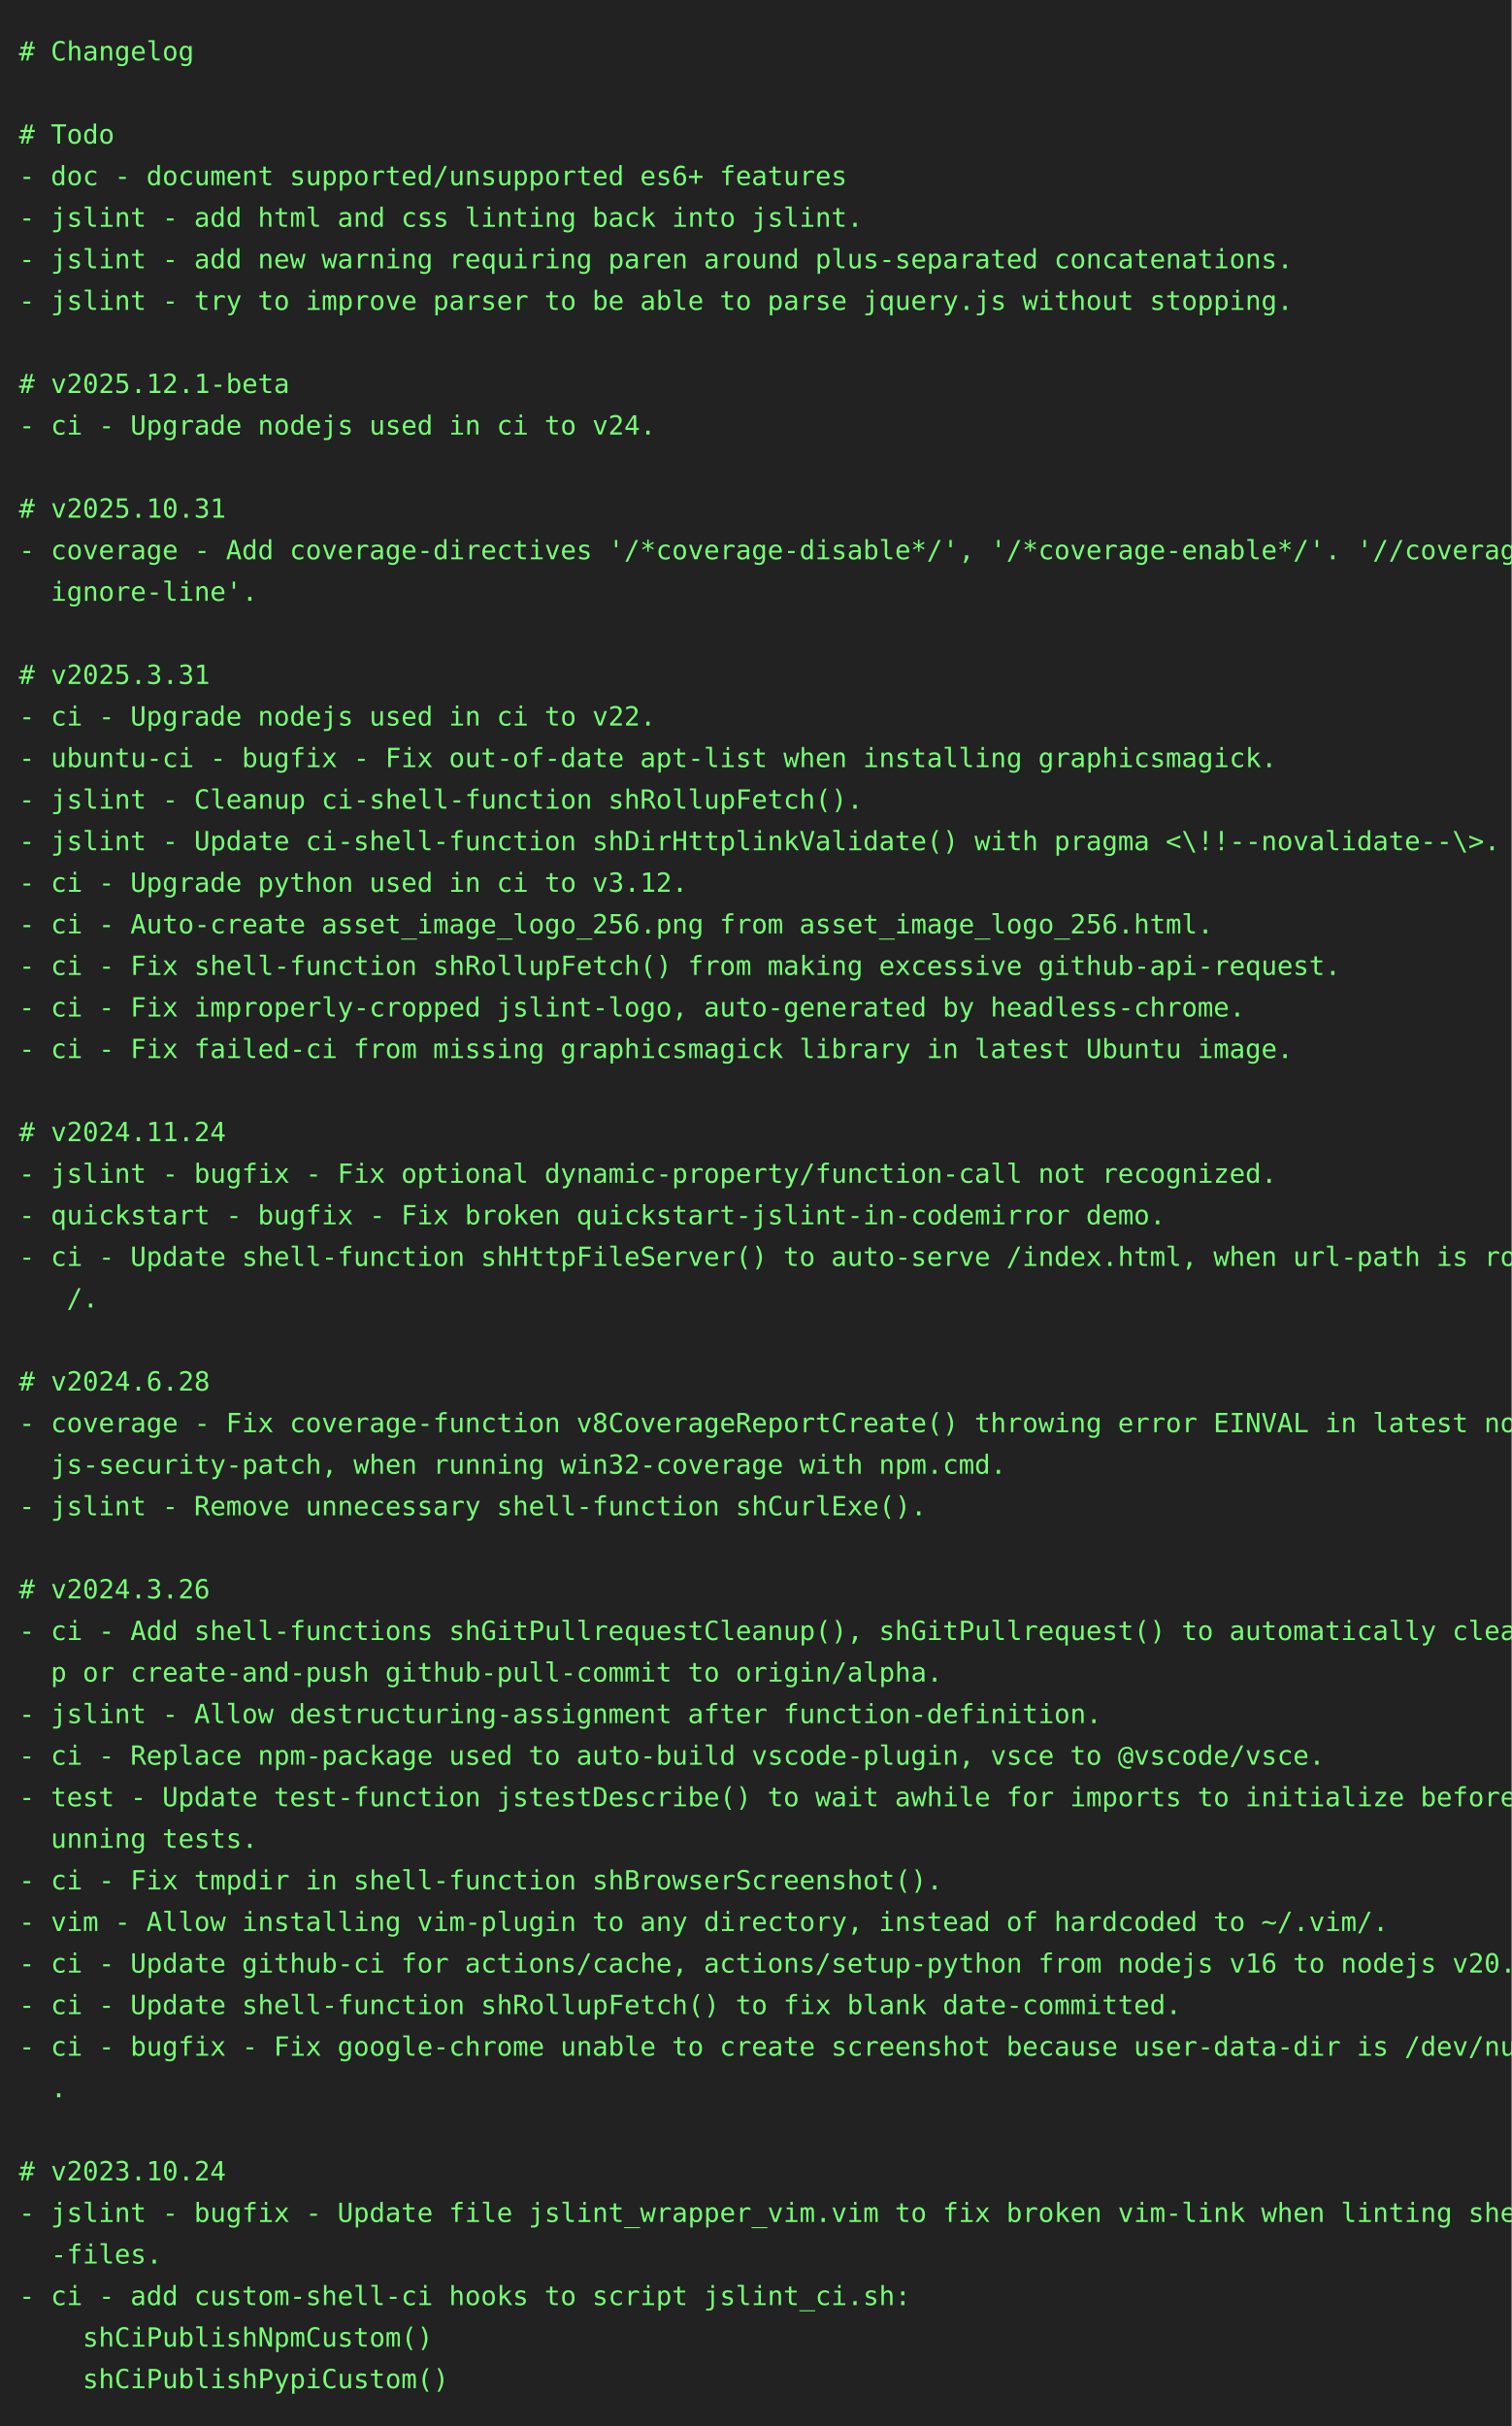
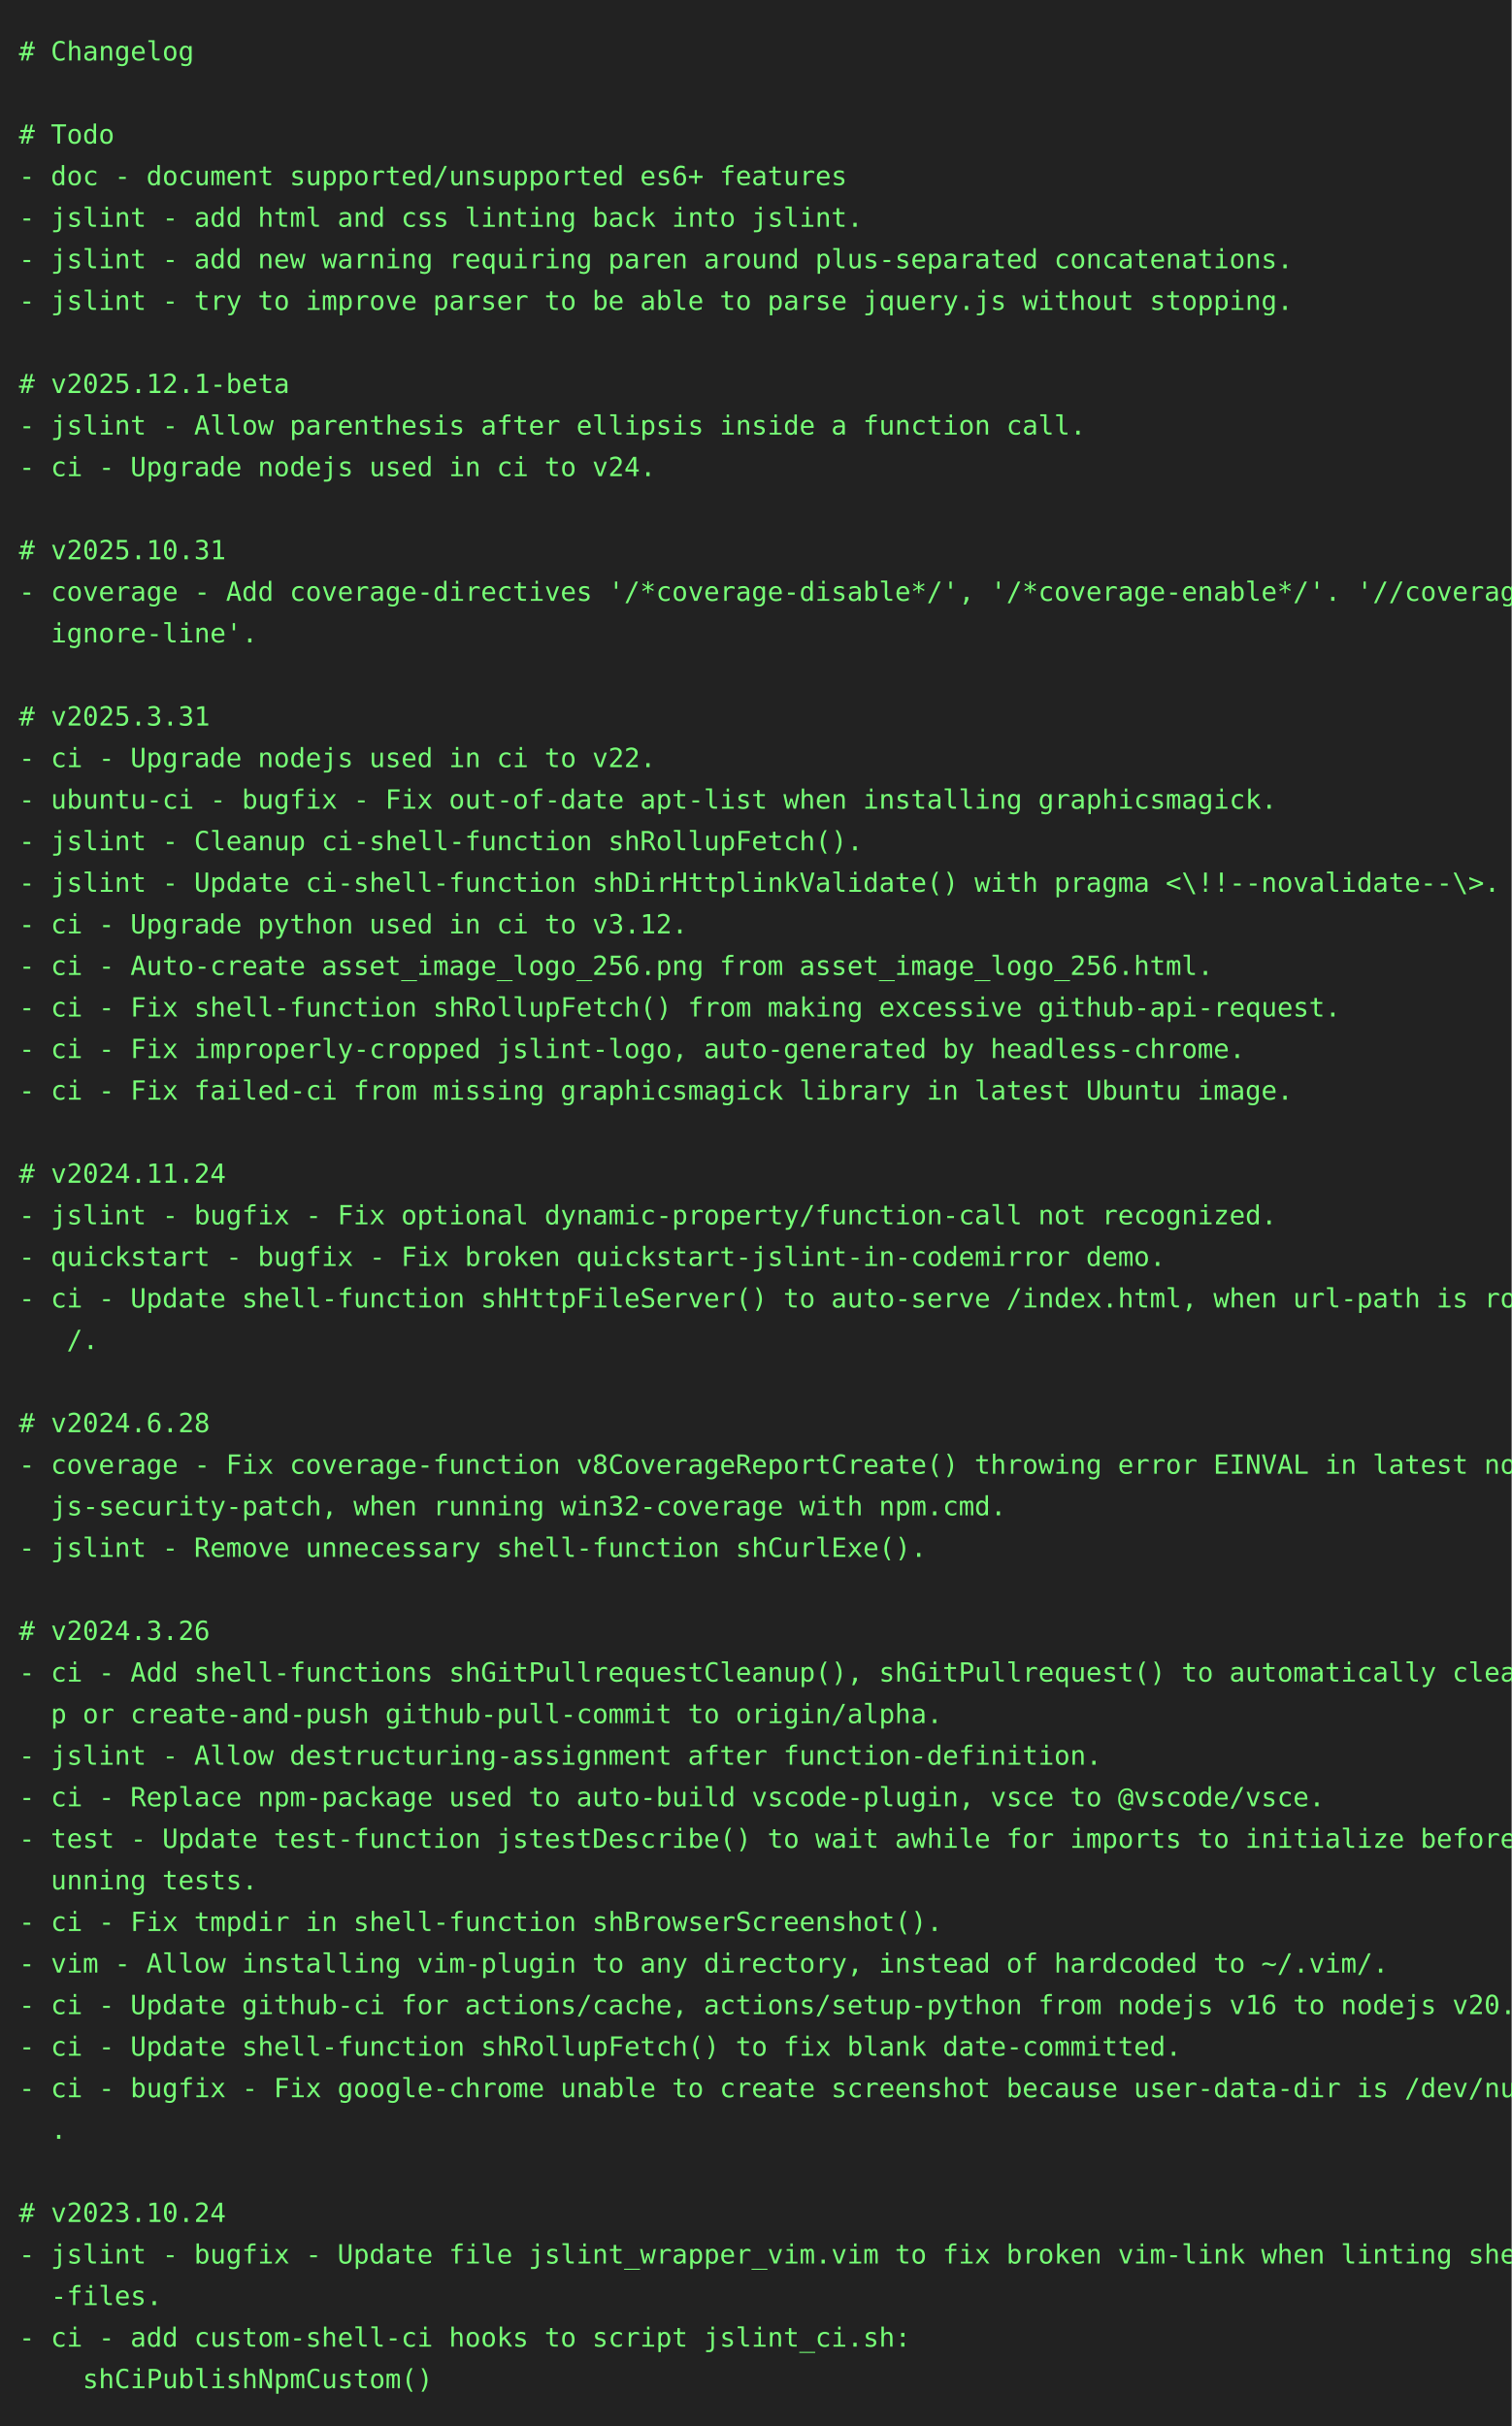
<svg xmlns="http://www.w3.org/2000/svg" height="1284" width="800">
  <rect height="1284" fill="#222" width="800" />
  <text fill="#7f7" font-family="consolas, menlo, monospace" font-size="14" xml:space="preserve">
    <tspan lengthAdjust="spacingAndGlyphs" textLength="768" x="10" y="32"># Changelog                                                                                      </tspan>
    <tspan lengthAdjust="spacingAndGlyphs" textLength="768" x="10" y="54">                                                                                                 </tspan>
    <tspan lengthAdjust="spacingAndGlyphs" textLength="768" x="10" y="76"># Todo                                                                                           </tspan>
    <tspan lengthAdjust="spacingAndGlyphs" textLength="768" x="10" y="98">- doc - document supported/unsupported es6+ features                                             </tspan>
    <tspan lengthAdjust="spacingAndGlyphs" textLength="768" x="10" y="120">- jslint - add html and css linting back into jslint.                                            </tspan>
    <tspan lengthAdjust="spacingAndGlyphs" textLength="768" x="10" y="142">- jslint - add new warning requiring paren around plus-separated concatenations.                 </tspan>
    <tspan lengthAdjust="spacingAndGlyphs" textLength="768" x="10" y="164">- jslint - try to improve parser to be able to parse jquery.js without stopping.                 </tspan>
    <tspan lengthAdjust="spacingAndGlyphs" textLength="768" x="10" y="186">                                                                                                 </tspan>
    <tspan lengthAdjust="spacingAndGlyphs" textLength="768" x="10" y="208"># v2025.12.1-beta                                                                                </tspan>
-     <tspan lengthAdjust="spacingAndGlyphs" textLength="768" x="10" y="230">- ci - Upgrade nodejs used in ci to v24.                                                         </tspan>
-     <tspan lengthAdjust="spacingAndGlyphs" textLength="768" x="10" y="252">                                                                                                 </tspan>
-     <tspan lengthAdjust="spacingAndGlyphs" textLength="768" x="10" y="274"># v2025.10.31                                                                                    </tspan>
-     <tspan lengthAdjust="spacingAndGlyphs" textLength="768" x="10" y="296">- coverage - Add coverage-directives '/*coverage-disable*/', '/*coverage-enable*/'. '//coverage-\</tspan>
-     <tspan lengthAdjust="spacingAndGlyphs" textLength="768" x="10" y="318">  ignore-line'.                                                                                  </tspan>
-     <tspan lengthAdjust="spacingAndGlyphs" textLength="768" x="10" y="340">                                                                                                 </tspan>
-     <tspan lengthAdjust="spacingAndGlyphs" textLength="768" x="10" y="362"># v2025.3.31                                                                                     </tspan>
-     <tspan lengthAdjust="spacingAndGlyphs" textLength="768" x="10" y="384">- ci - Upgrade nodejs used in ci to v22.                                                         </tspan>
-     <tspan lengthAdjust="spacingAndGlyphs" textLength="768" x="10" y="406">- ubuntu-ci - bugfix - Fix out-of-date apt-list when installing graphicsmagick.                  </tspan>
-     <tspan lengthAdjust="spacingAndGlyphs" textLength="768" x="10" y="428">- jslint - Cleanup ci-shell-function shRollupFetch().                                            </tspan>
-     <tspan lengthAdjust="spacingAndGlyphs" textLength="768" x="10" y="450">- jslint - Update ci-shell-function shDirHttplinkValidate() with pragma &lt;\!!--novalidate--\&gt;.    </tspan>
-     <tspan lengthAdjust="spacingAndGlyphs" textLength="768" x="10" y="472">- ci - Upgrade python used in ci to v3.12.                                                       </tspan>
-     <tspan lengthAdjust="spacingAndGlyphs" textLength="768" x="10" y="494">- ci - Auto-create asset_image_logo_256.png from asset_image_logo_256.html.                      </tspan>
-     <tspan lengthAdjust="spacingAndGlyphs" textLength="768" x="10" y="516">- ci - Fix shell-function shRollupFetch() from making excessive github-api-request.              </tspan>
-     <tspan lengthAdjust="spacingAndGlyphs" textLength="768" x="10" y="538">- ci - Fix improperly-cropped jslint-logo, auto-generated by headless-chrome.                    </tspan>
-     <tspan lengthAdjust="spacingAndGlyphs" textLength="768" x="10" y="560">- ci - Fix failed-ci from missing graphicsmagick library in latest Ubuntu image.                 </tspan>
-     <tspan lengthAdjust="spacingAndGlyphs" textLength="768" x="10" y="582">                                                                                                 </tspan>
-     <tspan lengthAdjust="spacingAndGlyphs" textLength="768" x="10" y="604"># v2024.11.24                                                                                    </tspan>
-     <tspan lengthAdjust="spacingAndGlyphs" textLength="768" x="10" y="626">- jslint - bugfix - Fix optional dynamic-property/function-call not recognized.                  </tspan>
-     <tspan lengthAdjust="spacingAndGlyphs" textLength="768" x="10" y="648">- quickstart - bugfix - Fix broken quickstart-jslint-in-codemirror demo.                         </tspan>
-     <tspan lengthAdjust="spacingAndGlyphs" textLength="768" x="10" y="670">- ci - Update shell-function shHttpFileServer() to auto-serve /index.html, when url-path is root\</tspan>
-     <tspan lengthAdjust="spacingAndGlyphs" textLength="768" x="10" y="692">   /.                                                                                            </tspan>
-     <tspan lengthAdjust="spacingAndGlyphs" textLength="768" x="10" y="714">                                                                                                 </tspan>
-     <tspan lengthAdjust="spacingAndGlyphs" textLength="768" x="10" y="736"># v2024.6.28                                                                                     </tspan>
-     <tspan lengthAdjust="spacingAndGlyphs" textLength="768" x="10" y="758">- coverage - Fix coverage-function v8CoverageReportCreate() throwing error EINVAL in latest node\</tspan>
-     <tspan lengthAdjust="spacingAndGlyphs" textLength="768" x="10" y="780">  js-security-patch, when running win32-coverage with npm.cmd.                                   </tspan>
-     <tspan lengthAdjust="spacingAndGlyphs" textLength="768" x="10" y="802">- jslint - Remove unnecessary shell-function shCurlExe().                                        </tspan>
-     <tspan lengthAdjust="spacingAndGlyphs" textLength="768" x="10" y="824">                                                                                                 </tspan>
-     <tspan lengthAdjust="spacingAndGlyphs" textLength="768" x="10" y="846"># v2024.3.26                                                                                     </tspan>
-     <tspan lengthAdjust="spacingAndGlyphs" textLength="768" x="10" y="868">- ci - Add shell-functions shGitPullrequestCleanup(), shGitPullrequest() to automatically cleanu\</tspan>
-     <tspan lengthAdjust="spacingAndGlyphs" textLength="768" x="10" y="890">  p or create-and-push github-pull-commit to origin/alpha.                                       </tspan>
-     <tspan lengthAdjust="spacingAndGlyphs" textLength="768" x="10" y="912">- jslint - Allow destructuring-assignment after function-definition.                             </tspan>
-     <tspan lengthAdjust="spacingAndGlyphs" textLength="768" x="10" y="934">- ci - Replace npm-package used to auto-build vscode-plugin, vsce to @vscode/vsce.               </tspan>
-     <tspan lengthAdjust="spacingAndGlyphs" textLength="768" x="10" y="956">- test - Update test-function jstestDescribe() to wait awhile for imports to initialize before r\</tspan>
-     <tspan lengthAdjust="spacingAndGlyphs" textLength="768" x="10" y="978">  unning tests.                                                                                  </tspan>
-     <tspan lengthAdjust="spacingAndGlyphs" textLength="768" x="10" y="1000">- ci - Fix tmpdir in shell-function shBrowserScreenshot().                                       </tspan>
-     <tspan lengthAdjust="spacingAndGlyphs" textLength="768" x="10" y="1022">- vim - Allow installing vim-plugin to any directory, instead of hardcoded to ~/.vim/.           </tspan>
-     <tspan lengthAdjust="spacingAndGlyphs" textLength="768" x="10" y="1044">- ci - Update github-ci for actions/cache, actions/setup-python from nodejs v16 to nodejs v20.   </tspan>
-     <tspan lengthAdjust="spacingAndGlyphs" textLength="768" x="10" y="1066">- ci - Update shell-function shRollupFetch() to fix blank date-committed.                        </tspan>
-     <tspan lengthAdjust="spacingAndGlyphs" textLength="768" x="10" y="1088">- ci - bugfix - Fix google-chrome unable to create screenshot because user-data-dir is /dev/null\</tspan>
-     <tspan lengthAdjust="spacingAndGlyphs" textLength="768" x="10" y="1110">  .                                                                                              </tspan>
-     <tspan lengthAdjust="spacingAndGlyphs" textLength="768" x="10" y="1132">                                                                                                 </tspan>
-     <tspan lengthAdjust="spacingAndGlyphs" textLength="768" x="10" y="1154"># v2023.10.24                                                                                    </tspan>
-     <tspan lengthAdjust="spacingAndGlyphs" textLength="768" x="10" y="1176">- jslint - bugfix - Update file jslint_wrapper_vim.vim to fix broken vim-link when linting shell\</tspan>
-     <tspan lengthAdjust="spacingAndGlyphs" textLength="768" x="10" y="1198">  -files.                                                                                        </tspan>
-     <tspan lengthAdjust="spacingAndGlyphs" textLength="768" x="10" y="1220">- ci - add custom-shell-ci hooks to script jslint_ci.sh:                                         </tspan>
-     <tspan lengthAdjust="spacingAndGlyphs" textLength="768" x="10" y="1242">    shCiPublishNpmCustom()                                                                       </tspan>
-     <tspan lengthAdjust="spacingAndGlyphs" textLength="768" x="10" y="1264">    shCiPublishPypiCustom()                                                                      </tspan>
+     <tspan lengthAdjust="spacingAndGlyphs" textLength="768" x="10" y="230">- jslint - Allow parenthesis after ellipsis inside a function call.                              </tspan>
+     <tspan lengthAdjust="spacingAndGlyphs" textLength="768" x="10" y="252">- ci - Upgrade nodejs used in ci to v24.                                                         </tspan>
+     <tspan lengthAdjust="spacingAndGlyphs" textLength="768" x="10" y="274">                                                                                                 </tspan>
+     <tspan lengthAdjust="spacingAndGlyphs" textLength="768" x="10" y="296"># v2025.10.31                                                                                    </tspan>
+     <tspan lengthAdjust="spacingAndGlyphs" textLength="768" x="10" y="318">- coverage - Add coverage-directives '/*coverage-disable*/', '/*coverage-enable*/'. '//coverage-\</tspan>
+     <tspan lengthAdjust="spacingAndGlyphs" textLength="768" x="10" y="340">  ignore-line'.                                                                                  </tspan>
+     <tspan lengthAdjust="spacingAndGlyphs" textLength="768" x="10" y="362">                                                                                                 </tspan>
+     <tspan lengthAdjust="spacingAndGlyphs" textLength="768" x="10" y="384"># v2025.3.31                                                                                     </tspan>
+     <tspan lengthAdjust="spacingAndGlyphs" textLength="768" x="10" y="406">- ci - Upgrade nodejs used in ci to v22.                                                         </tspan>
+     <tspan lengthAdjust="spacingAndGlyphs" textLength="768" x="10" y="428">- ubuntu-ci - bugfix - Fix out-of-date apt-list when installing graphicsmagick.                  </tspan>
+     <tspan lengthAdjust="spacingAndGlyphs" textLength="768" x="10" y="450">- jslint - Cleanup ci-shell-function shRollupFetch().                                            </tspan>
+     <tspan lengthAdjust="spacingAndGlyphs" textLength="768" x="10" y="472">- jslint - Update ci-shell-function shDirHttplinkValidate() with pragma &lt;\!!--novalidate--\&gt;.    </tspan>
+     <tspan lengthAdjust="spacingAndGlyphs" textLength="768" x="10" y="494">- ci - Upgrade python used in ci to v3.12.                                                       </tspan>
+     <tspan lengthAdjust="spacingAndGlyphs" textLength="768" x="10" y="516">- ci - Auto-create asset_image_logo_256.png from asset_image_logo_256.html.                      </tspan>
+     <tspan lengthAdjust="spacingAndGlyphs" textLength="768" x="10" y="538">- ci - Fix shell-function shRollupFetch() from making excessive github-api-request.              </tspan>
+     <tspan lengthAdjust="spacingAndGlyphs" textLength="768" x="10" y="560">- ci - Fix improperly-cropped jslint-logo, auto-generated by headless-chrome.                    </tspan>
+     <tspan lengthAdjust="spacingAndGlyphs" textLength="768" x="10" y="582">- ci - Fix failed-ci from missing graphicsmagick library in latest Ubuntu image.                 </tspan>
+     <tspan lengthAdjust="spacingAndGlyphs" textLength="768" x="10" y="604">                                                                                                 </tspan>
+     <tspan lengthAdjust="spacingAndGlyphs" textLength="768" x="10" y="626"># v2024.11.24                                                                                    </tspan>
+     <tspan lengthAdjust="spacingAndGlyphs" textLength="768" x="10" y="648">- jslint - bugfix - Fix optional dynamic-property/function-call not recognized.                  </tspan>
+     <tspan lengthAdjust="spacingAndGlyphs" textLength="768" x="10" y="670">- quickstart - bugfix - Fix broken quickstart-jslint-in-codemirror demo.                         </tspan>
+     <tspan lengthAdjust="spacingAndGlyphs" textLength="768" x="10" y="692">- ci - Update shell-function shHttpFileServer() to auto-serve /index.html, when url-path is root\</tspan>
+     <tspan lengthAdjust="spacingAndGlyphs" textLength="768" x="10" y="714">   /.                                                                                            </tspan>
+     <tspan lengthAdjust="spacingAndGlyphs" textLength="768" x="10" y="736">                                                                                                 </tspan>
+     <tspan lengthAdjust="spacingAndGlyphs" textLength="768" x="10" y="758"># v2024.6.28                                                                                     </tspan>
+     <tspan lengthAdjust="spacingAndGlyphs" textLength="768" x="10" y="780">- coverage - Fix coverage-function v8CoverageReportCreate() throwing error EINVAL in latest node\</tspan>
+     <tspan lengthAdjust="spacingAndGlyphs" textLength="768" x="10" y="802">  js-security-patch, when running win32-coverage with npm.cmd.                                   </tspan>
+     <tspan lengthAdjust="spacingAndGlyphs" textLength="768" x="10" y="824">- jslint - Remove unnecessary shell-function shCurlExe().                                        </tspan>
+     <tspan lengthAdjust="spacingAndGlyphs" textLength="768" x="10" y="846">                                                                                                 </tspan>
+     <tspan lengthAdjust="spacingAndGlyphs" textLength="768" x="10" y="868"># v2024.3.26                                                                                     </tspan>
+     <tspan lengthAdjust="spacingAndGlyphs" textLength="768" x="10" y="890">- ci - Add shell-functions shGitPullrequestCleanup(), shGitPullrequest() to automatically cleanu\</tspan>
+     <tspan lengthAdjust="spacingAndGlyphs" textLength="768" x="10" y="912">  p or create-and-push github-pull-commit to origin/alpha.                                       </tspan>
+     <tspan lengthAdjust="spacingAndGlyphs" textLength="768" x="10" y="934">- jslint - Allow destructuring-assignment after function-definition.                             </tspan>
+     <tspan lengthAdjust="spacingAndGlyphs" textLength="768" x="10" y="956">- ci - Replace npm-package used to auto-build vscode-plugin, vsce to @vscode/vsce.               </tspan>
+     <tspan lengthAdjust="spacingAndGlyphs" textLength="768" x="10" y="978">- test - Update test-function jstestDescribe() to wait awhile for imports to initialize before r\</tspan>
+     <tspan lengthAdjust="spacingAndGlyphs" textLength="768" x="10" y="1000">  unning tests.                                                                                  </tspan>
+     <tspan lengthAdjust="spacingAndGlyphs" textLength="768" x="10" y="1022">- ci - Fix tmpdir in shell-function shBrowserScreenshot().                                       </tspan>
+     <tspan lengthAdjust="spacingAndGlyphs" textLength="768" x="10" y="1044">- vim - Allow installing vim-plugin to any directory, instead of hardcoded to ~/.vim/.           </tspan>
+     <tspan lengthAdjust="spacingAndGlyphs" textLength="768" x="10" y="1066">- ci - Update github-ci for actions/cache, actions/setup-python from nodejs v16 to nodejs v20.   </tspan>
+     <tspan lengthAdjust="spacingAndGlyphs" textLength="768" x="10" y="1088">- ci - Update shell-function shRollupFetch() to fix blank date-committed.                        </tspan>
+     <tspan lengthAdjust="spacingAndGlyphs" textLength="768" x="10" y="1110">- ci - bugfix - Fix google-chrome unable to create screenshot because user-data-dir is /dev/null\</tspan>
+     <tspan lengthAdjust="spacingAndGlyphs" textLength="768" x="10" y="1132">  .                                                                                              </tspan>
+     <tspan lengthAdjust="spacingAndGlyphs" textLength="768" x="10" y="1154">                                                                                                 </tspan>
+     <tspan lengthAdjust="spacingAndGlyphs" textLength="768" x="10" y="1176"># v2023.10.24                                                                                    </tspan>
+     <tspan lengthAdjust="spacingAndGlyphs" textLength="768" x="10" y="1198">- jslint - bugfix - Update file jslint_wrapper_vim.vim to fix broken vim-link when linting shell\</tspan>
+     <tspan lengthAdjust="spacingAndGlyphs" textLength="768" x="10" y="1220">  -files.                                                                                        </tspan>
+     <tspan lengthAdjust="spacingAndGlyphs" textLength="768" x="10" y="1242">- ci - add custom-shell-ci hooks to script jslint_ci.sh:                                         </tspan>
+     <tspan lengthAdjust="spacingAndGlyphs" textLength="768" x="10" y="1264">    shCiPublishNpmCustom()                                                                       </tspan>
  </text>
</svg>
